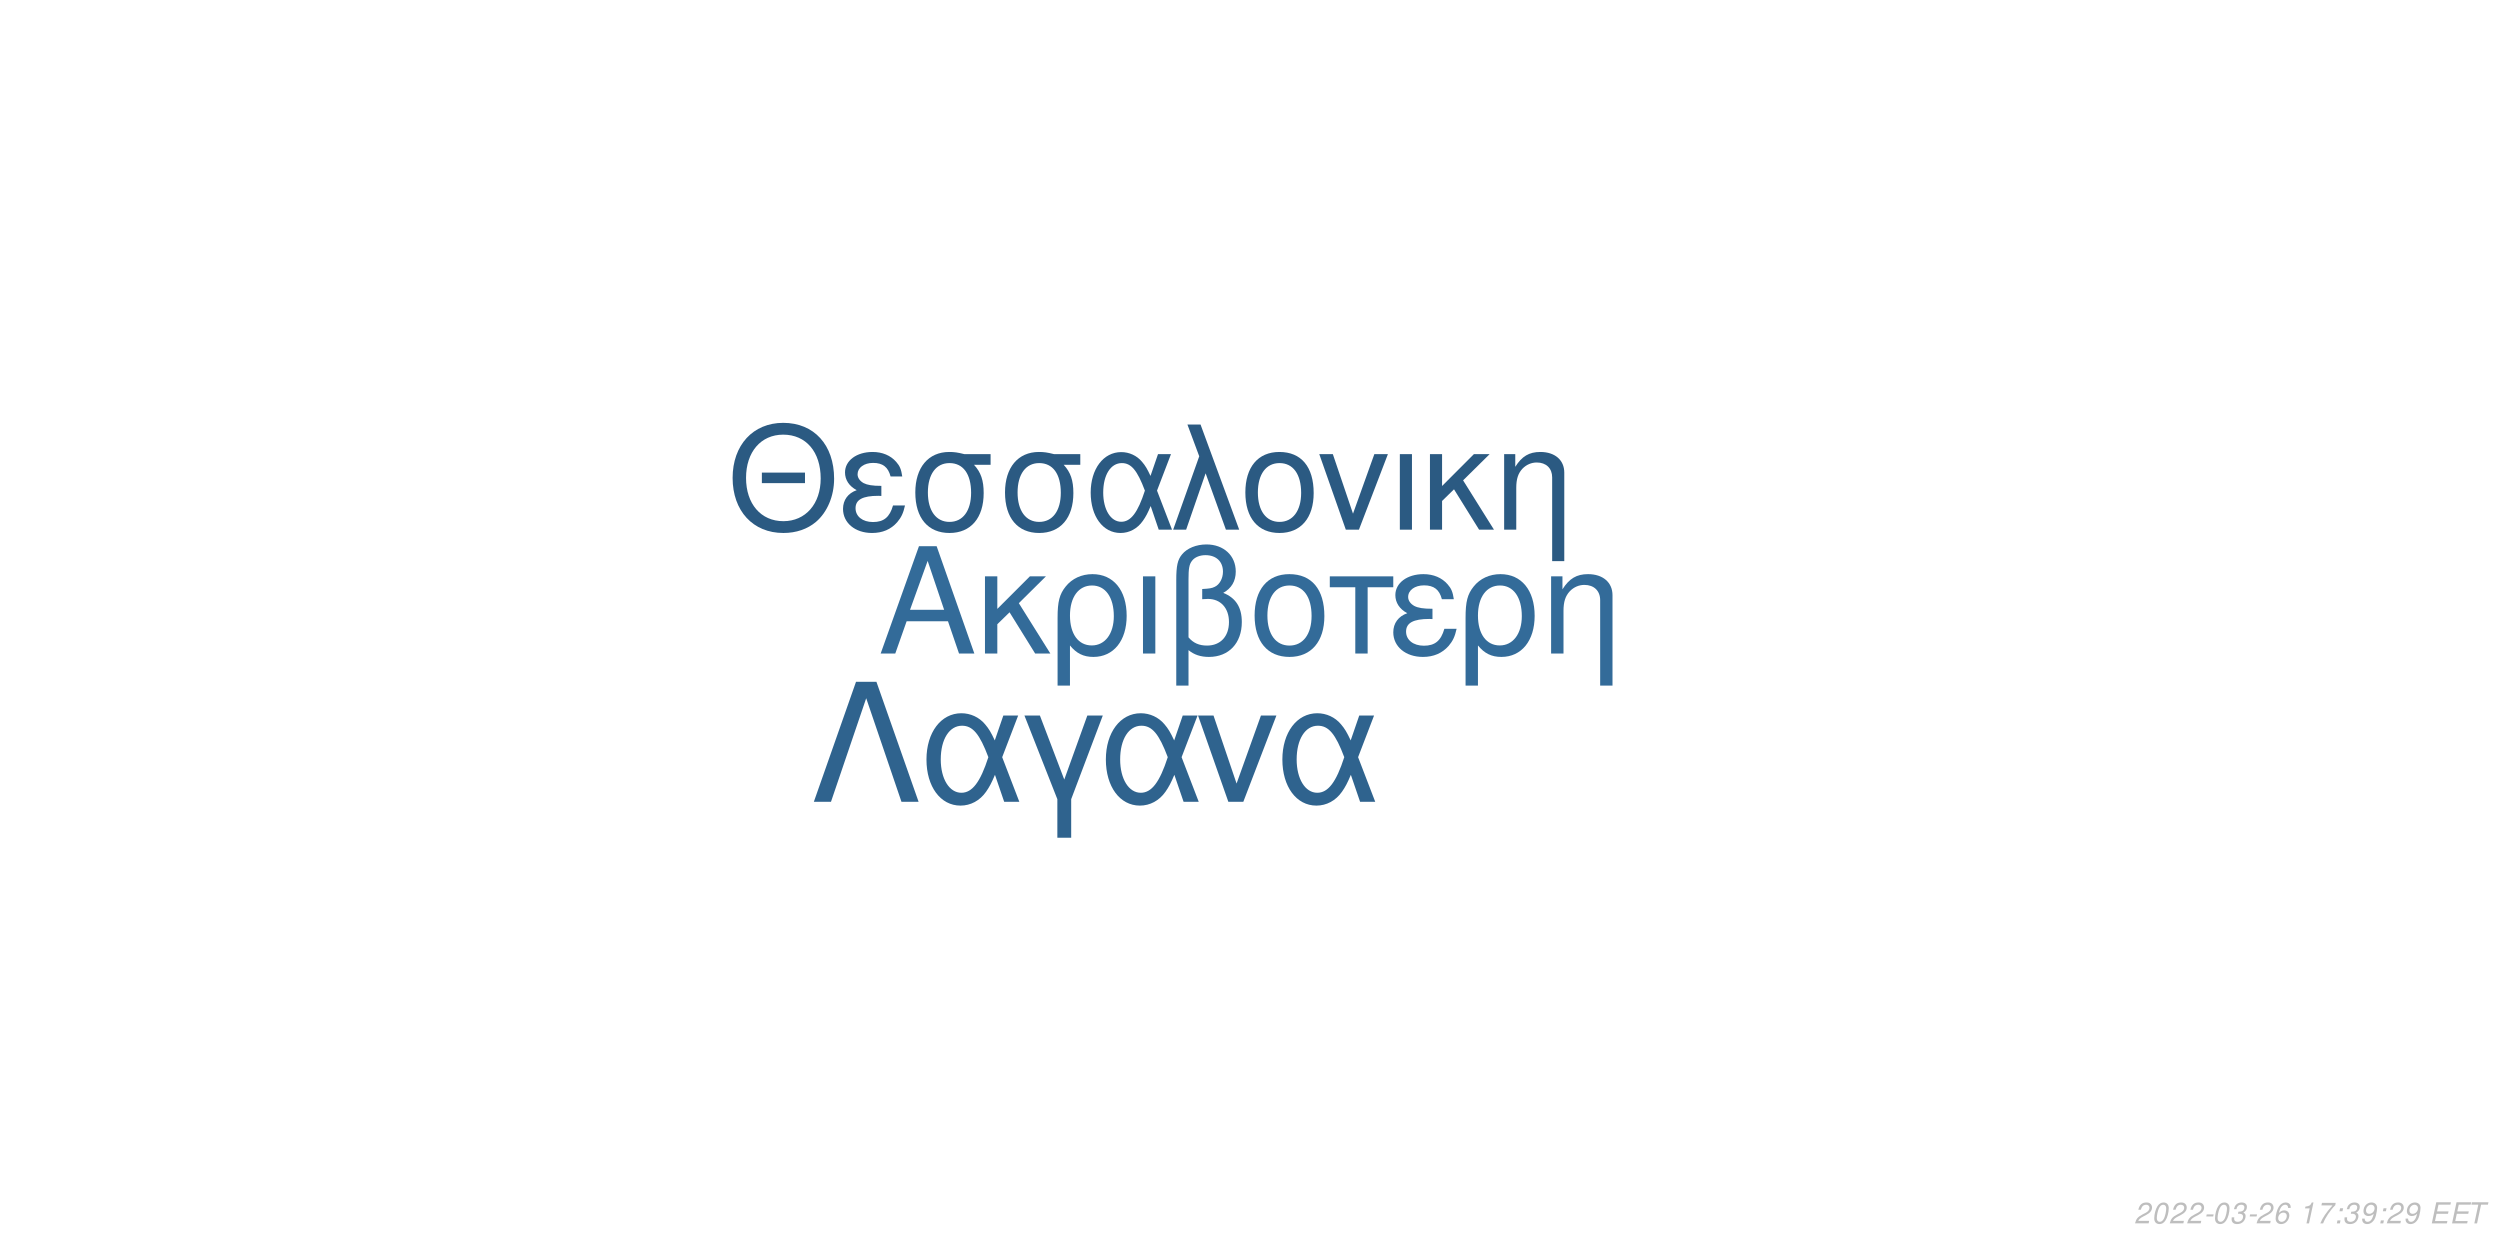
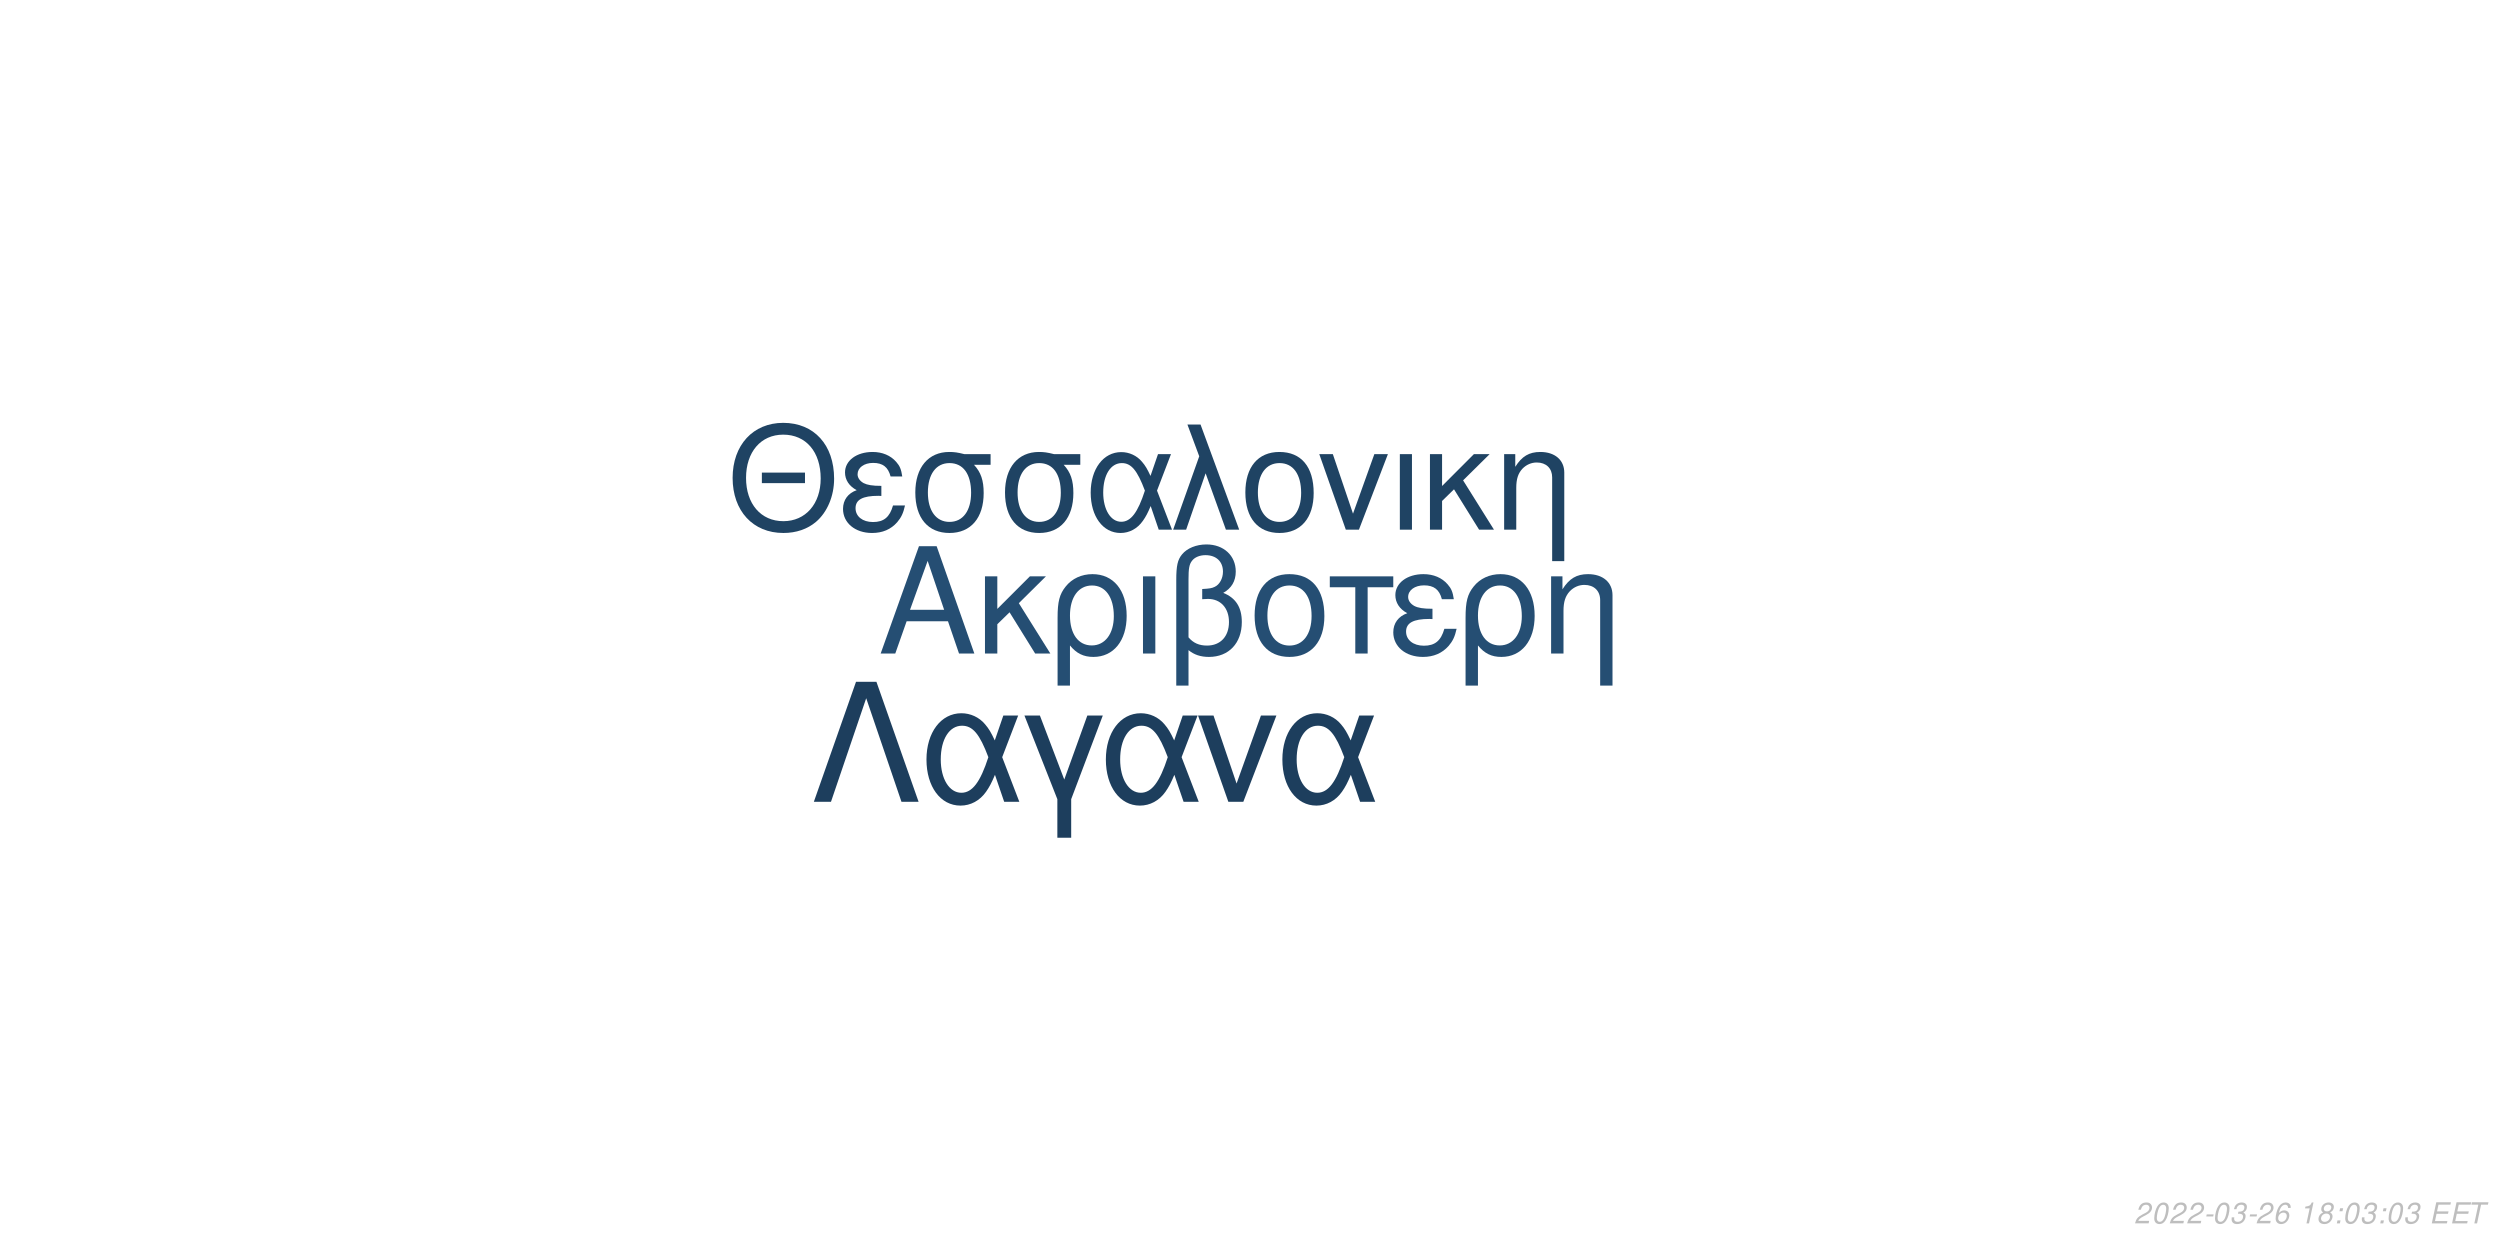
<svg xmlns="http://www.w3.org/2000/svg" xmlns:xlink="http://www.w3.org/1999/xlink" width="864pt" height="432pt" viewBox="0 0 864 432" version="1.1">
  <defs>
    <g>
      <symbol overflow="visible" id="glyph0-0">
        <path style="stroke:none;" d="" />
      </symbol>
      <symbol overflow="visible" id="glyph0-1">
        <path style="stroke:none;" d="M 24.125 -11.141 L 27.938 0 L 33.234 0 L 20.203 -37.094 L 14.094 -37.094 L 0.859 0 L 5.906 0 L 9.828 -11.141 Z M 22.797 -15.109 L 11 -15.109 L 17.094 -32.016 Z M 22.797 -15.109 " />
      </symbol>
      <symbol overflow="visible" id="glyph0-2">
        <path style="stroke:none;" d="M 7.172 -15.422 L 7.172 -26.672 L 2.906 -26.672 L 2.906 0 L 7.172 0 L 7.172 -10.125 L 11.406 -14.25 L 20.25 0 L 25.5 0 L 14.609 -17.406 L 23.969 -26.672 L 18.422 -26.672 Z M 7.172 -15.422 " />
      </symbol>
      <symbol overflow="visible" id="glyph0-3">
        <path style="stroke:none;" d="M 3 11.094 L 7.281 11.094 L 7.281 -2.797 C 9.516 -0.047 11.953 1.172 15.375 1.172 C 22.344 1.172 26.875 -4.422 26.875 -13.031 C 26.875 -21.891 22.297 -27.438 15.062 -27.438 C 11.297 -27.438 7.984 -25.906 5.797 -23.156 C 3.672 -20.516 3 -17.969 3 -12.359 Z M 14.906 -23.516 C 19.547 -23.516 22.438 -19.438 22.438 -12.922 C 22.438 -6.812 19.391 -2.797 14.812 -2.797 C 10.172 -2.797 7.281 -6.766 7.281 -13.125 C 7.281 -19.484 10.234 -23.516 14.906 -23.516 Z M 14.906 -23.516 " />
      </symbol>
      <symbol overflow="visible" id="glyph0-4">
        <path style="stroke:none;" d="M 3.516 0 L 7.781 0 L 7.781 -26.672 L 3.516 -26.672 Z M 3.516 0 " />
      </symbol>
      <symbol overflow="visible" id="glyph0-5">
        <path style="stroke:none;" d="M 4.016 11.094 L 8.25 11.094 L 8.25 -1.172 C 10.172 0.406 12.422 1.172 15.312 1.172 C 22.188 1.172 26.672 -3.609 26.672 -10.891 C 26.672 -15.984 24.578 -19.234 20.25 -20.969 C 23.109 -22.547 24.578 -25.031 24.578 -28.344 C 24.578 -33.844 20.406 -37.703 14.453 -37.703 C 10.938 -37.703 7.734 -36.391 6 -34.25 C 4.484 -32.422 4.016 -30.328 4.016 -25.391 Z M 8.25 -25.656 C 8.25 -29.359 8.5 -30.844 9.469 -32.062 C 10.375 -33.281 12.156 -34 14.094 -34 C 17.812 -34 20.156 -31.812 20.156 -28.297 C 20.156 -25.953 18.984 -23.812 17.297 -23.047 C 16.281 -22.547 15.469 -22.438 12.984 -22.297 L 12.984 -18.781 C 13.734 -18.828 14.344 -18.875 14.969 -18.875 C 19.344 -18.875 22.234 -15.719 22.234 -10.891 C 22.234 -5.906 19.281 -2.75 14.656 -2.75 C 11.953 -2.75 9.922 -3.609 8.25 -5.594 Z M 8.25 -25.656 " />
      </symbol>
      <symbol overflow="visible" id="glyph0-6">
        <path style="stroke:none;" d="M 14.094 -27.438 C 6.562 -27.438 2.094 -22.094 2.094 -13.125 C 2.094 -4.125 6.562 1.172 14.141 1.172 C 21.672 1.172 26.203 -4.172 26.203 -12.922 C 26.203 -22.188 21.828 -27.438 14.094 -27.438 Z M 14.141 -23.516 C 18.938 -23.516 21.781 -19.594 21.781 -12.984 C 21.781 -6.672 18.828 -2.75 14.141 -2.75 C 9.422 -2.75 6.516 -6.672 6.516 -13.125 C 6.516 -19.594 9.422 -23.516 14.141 -23.516 Z M 14.141 -23.516 " />
      </symbol>
      <symbol overflow="visible" id="glyph0-7">
        <path style="stroke:none;" d="M 7.891 0 L 12.156 0 L 12.156 -22.906 L 21.016 -22.906 L 21.016 -26.672 L -0.922 -26.672 L -0.922 -22.906 L 7.891 -22.906 Z M 7.891 0 " />
      </symbol>
      <symbol overflow="visible" id="glyph0-8">
        <path style="stroke:none;" d="M 14.562 -15.469 C 11.344 -15.469 9.562 -15.781 8.297 -16.438 C 6.922 -17.203 6.156 -18.328 6.156 -19.547 C 6.156 -21.891 8.453 -23.562 11.656 -23.562 C 15.062 -23.562 16.953 -22.094 17.812 -18.781 L 21.938 -18.781 C 21.578 -21.266 21.062 -22.5 19.797 -23.922 C 17.812 -26.203 14.906 -27.438 11.453 -27.438 C 5.797 -27.438 1.734 -24.375 1.734 -20.203 C 1.734 -17.609 3.156 -15.375 5.859 -13.938 C 2.797 -12.875 1.016 -10.484 1.016 -7.328 C 1.016 -2.391 5.297 1.172 11.25 1.172 C 14.969 1.172 17.906 -0.109 20.156 -2.641 C 21.578 -4.328 22.297 -5.797 22.906 -8.547 L 18.672 -8.547 C 17.5 -4.422 15.422 -2.703 11.609 -2.703 C 7.938 -2.703 5.438 -4.688 5.438 -7.578 C 5.438 -10.578 7.938 -11.953 13.484 -11.953 C 13.641 -11.953 14.094 -11.953 14.562 -11.906 Z M 14.562 -15.469 " />
      </symbol>
      <symbol overflow="visible" id="glyph0-9">
        <path style="stroke:none;" d="M 3.562 -26.672 L 3.562 0 L 7.844 0 L 7.844 -14.703 C 7.844 -17.906 8.5 -19.891 10.031 -21.531 C 11.406 -22.953 13.188 -23.719 15.062 -23.719 C 18.375 -23.719 20.516 -21.672 20.516 -18.469 L 20.516 11.094 L 24.781 11.094 L 24.781 -20.156 C 24.781 -24.578 21.469 -27.438 16.328 -27.438 C 12.359 -27.438 9.828 -25.906 7.484 -22.188 L 7.484 -26.672 Z M 3.562 -26.672 " />
      </symbol>
      <symbol overflow="visible" id="glyph1-0">
        <path style="stroke:none;" d="" />
      </symbol>
      <symbol overflow="visible" id="glyph1-1">
        <path style="stroke:none;" d="M 26.859 -19.734 L 11.953 -19.734 L 11.953 -16.094 L 26.859 -16.094 Z M 19.328 -36.922 C 8.922 -36.922 1.844 -29.25 1.844 -17.891 C 1.844 -6.484 8.875 1.141 19.391 1.141 C 23.812 1.141 27.703 -0.203 30.641 -2.688 C 34.578 -6.031 36.922 -11.656 36.922 -17.594 C 36.922 -29.297 30 -36.922 19.328 -36.922 Z M 19.328 -32.844 C 27.203 -32.844 32.281 -26.906 32.281 -17.688 C 32.281 -8.922 27.062 -2.938 19.391 -2.938 C 11.609 -2.938 6.484 -8.922 6.484 -17.891 C 6.484 -26.859 11.609 -32.844 19.328 -32.844 Z M 19.328 -32.844 " />
      </symbol>
      <symbol overflow="visible" id="glyph1-2">
        <path style="stroke:none;" d="M 14.25 -15.141 C 11.109 -15.141 9.375 -15.453 8.125 -16.094 C 6.781 -16.844 6.031 -17.938 6.031 -19.141 C 6.031 -21.422 8.266 -23.078 11.406 -23.078 C 14.75 -23.078 16.594 -21.625 17.438 -18.391 L 21.469 -18.391 C 21.125 -20.828 20.625 -22.031 19.391 -23.422 C 17.438 -25.656 14.594 -26.859 11.219 -26.859 C 5.688 -26.859 1.688 -23.875 1.688 -19.781 C 1.688 -17.234 3.094 -15.047 5.734 -13.656 C 2.734 -12.609 1 -10.266 1 -7.172 C 1 -2.344 5.188 1.141 11.016 1.141 C 14.656 1.141 17.547 -0.094 19.734 -2.594 C 21.125 -4.234 21.828 -5.688 22.422 -8.375 L 18.281 -8.375 C 17.141 -4.328 15.094 -2.641 11.359 -2.641 C 7.766 -2.641 5.328 -4.578 5.328 -7.422 C 5.328 -10.359 7.766 -11.703 13.203 -11.703 C 13.359 -11.703 13.797 -11.703 14.25 -11.656 Z M 14.25 -15.141 " />
      </symbol>
      <symbol overflow="visible" id="glyph1-3">
        <path style="stroke:none;" d="M 29 -26.109 L 19.938 -26.109 C 17.594 -26.703 16.438 -26.859 14.703 -26.859 C 7.469 -26.859 2.984 -21.469 2.984 -12.859 C 2.984 -4.031 7.375 1.141 14.797 1.141 C 22.172 1.141 26.609 -4.078 26.609 -12.656 C 26.609 -17.047 25.656 -19.828 23.266 -22.422 L 29 -22.422 Z M 14.797 -23.016 C 19.531 -23.016 22.266 -19.234 22.266 -12.75 C 22.266 -6.531 19.438 -2.688 14.797 -2.688 C 10.172 -2.688 7.328 -6.531 7.328 -12.859 C 7.328 -19.188 10.172 -23.016 14.797 -23.016 Z M 14.797 -23.016 " />
      </symbol>
      <symbol overflow="visible" id="glyph1-4">
        <path style="stroke:none;" d="M 29.344 -26.109 L 24.859 -26.109 L 22.266 -18.578 C 21.125 -21.031 20.484 -22.125 19.328 -23.469 C 17.547 -25.609 14.906 -26.812 12.156 -26.812 C 5.984 -26.812 1.594 -20.984 1.594 -12.812 C 1.594 -4.578 5.828 1.141 11.906 1.141 C 14.953 1.141 17.734 -0.344 19.625 -3.047 C 20.672 -4.531 21.281 -5.688 22.328 -8.172 L 25.109 0 L 29.703 0 L 24.516 -13.5 Z M 20.328 -13.5 C 17.891 -5.922 15.453 -2.734 12.156 -2.734 C 8.516 -2.734 5.922 -6.922 5.922 -12.812 C 5.922 -18.938 8.516 -23.016 12.359 -23.016 C 15.594 -23.016 17.688 -20.531 20.328 -13.5 Z M 20.328 -13.5 " />
      </symbol>
      <symbol overflow="visible" id="glyph1-5">
        <path style="stroke:none;" d="M 1.094 0 L 5.578 0 L 12.312 -19.484 L 19.328 0 L 23.922 0 L 10.562 -36.328 L 6.031 -36.328 L 10.109 -25.359 Z M 1.094 0 " />
      </symbol>
      <symbol overflow="visible" id="glyph1-6">
        <path style="stroke:none;" d="M 13.797 -26.859 C 6.422 -26.859 2.047 -21.625 2.047 -12.859 C 2.047 -4.031 6.422 1.141 13.859 1.141 C 21.234 1.141 25.656 -4.078 25.656 -12.656 C 25.656 -21.719 21.375 -26.859 13.797 -26.859 Z M 13.859 -23.016 C 18.531 -23.016 21.328 -19.188 21.328 -12.703 C 21.328 -6.531 18.438 -2.688 13.859 -2.688 C 9.219 -2.688 6.375 -6.531 6.375 -12.859 C 6.375 -19.188 9.219 -23.016 13.859 -23.016 Z M 13.859 -23.016 " />
      </symbol>
      <symbol overflow="visible" id="glyph1-7">
        <path style="stroke:none;" d="M 14.297 0 L 24.312 -26.109 L 19.625 -26.109 L 12.25 -5.531 L 5.281 -26.109 L 0.594 -26.109 L 9.766 0 Z M 14.297 0 " />
      </symbol>
      <symbol overflow="visible" id="glyph1-8">
        <path style="stroke:none;" d="M 3.438 0 L 7.625 0 L 7.625 -26.109 L 3.438 -26.109 Z M 3.438 0 " />
      </symbol>
      <symbol overflow="visible" id="glyph1-9">
        <path style="stroke:none;" d="M 7.031 -15.094 L 7.031 -26.109 L 2.844 -26.109 L 2.844 0 L 7.031 0 L 7.031 -9.922 L 11.156 -13.953 L 19.828 0 L 24.969 0 L 14.297 -17.047 L 23.469 -26.109 L 18.031 -26.109 Z M 7.031 -15.094 " />
      </symbol>
      <symbol overflow="visible" id="glyph1-10">
        <path style="stroke:none;" d="M 3.484 -26.109 L 3.484 0 L 7.672 0 L 7.672 -14.406 C 7.672 -17.547 8.328 -19.484 9.812 -21.078 C 11.156 -22.469 12.906 -23.219 14.75 -23.219 C 17.984 -23.219 20.078 -21.234 20.078 -18.094 L 20.078 10.859 L 24.266 10.859 L 24.266 -19.734 C 24.266 -24.062 21.031 -26.859 16 -26.859 C 12.109 -26.859 9.609 -25.359 7.328 -21.719 L 7.328 -26.109 Z M 3.484 -26.109 " />
      </symbol>
      <symbol overflow="visible" id="glyph2-0">
        <path style="stroke:none;" d="" />
      </symbol>
      <symbol overflow="visible" id="glyph2-1">
        <path style="stroke:none;" d="M 22.531 -41.484 L 15.484 -41.484 L 0.906 0 L 6.828 0 L 19 -35.797 L 31.188 0 L 37.109 0 Z M 22.531 -41.484 " />
      </symbol>
      <symbol overflow="visible" id="glyph2-2">
        <path style="stroke:none;" d="M 33.516 -29.812 L 28.391 -29.812 L 25.438 -21.219 C 24.125 -24.016 23.391 -25.266 22.078 -26.797 C 20.031 -29.25 17.016 -30.609 13.891 -30.609 C 6.828 -30.609 1.828 -23.953 1.828 -14.625 C 1.828 -5.234 6.656 1.312 13.594 1.312 C 17.078 1.312 20.266 -0.391 22.422 -3.469 C 23.609 -5.172 24.297 -6.484 25.5 -9.328 L 28.688 0 L 33.922 0 L 28 -15.422 Z M 23.219 -15.422 C 20.422 -6.766 17.641 -3.125 13.891 -3.125 C 9.734 -3.125 6.766 -7.906 6.766 -14.625 C 6.766 -21.625 9.734 -26.297 14.109 -26.297 C 17.812 -26.297 20.203 -23.453 23.219 -15.422 Z M 23.219 -15.422 " />
      </symbol>
      <symbol overflow="visible" id="glyph2-3">
        <path style="stroke:none;" d="M 12.062 12.406 L 16.844 12.406 L 16.844 -0.906 L 27.766 -29.812 L 22.422 -29.812 L 14.453 -7.688 L 6.031 -29.812 L 0.688 -29.812 L 12.062 -0.906 Z M 12.062 12.406 " />
      </symbol>
      <symbol overflow="visible" id="glyph2-4">
        <path style="stroke:none;" d="M 16.328 0 L 27.766 -29.812 L 22.422 -29.812 L 14 -6.312 L 6.031 -29.812 L 0.688 -29.812 L 11.156 0 Z M 16.328 0 " />
      </symbol>
      <symbol overflow="visible" id="glyph3-0">
        <path style="stroke:none;" d="" />
      </symbol>
      <symbol overflow="visible" id="glyph3-1">
        <path style="stroke:none;" d="M 5.234 -0.875 L 1.469 -0.875 C 1.641 -1.375 2.203 -1.891 3.109 -2.344 L 4.234 -2.938 C 5.562 -3.625 6.219 -4.469 6.219 -5.484 C 6.219 -5.938 6.062 -6.359 5.797 -6.656 C 5.469 -7.047 4.984 -7.234 4.312 -7.234 C 2.766 -7.234 1.891 -6.453 1.484 -4.734 L 2.375 -4.734 C 2.484 -5.188 2.609 -5.484 2.797 -5.75 C 3.094 -6.203 3.609 -6.453 4.188 -6.453 C 4.891 -6.453 5.344 -6.031 5.344 -5.375 C 5.344 -4.703 4.859 -4.094 4.016 -3.656 L 2.984 -3.125 C 1.234 -2.188 0.797 -1.656 0.344 -0.016 L 5.047 -0.016 Z M 5.234 -0.875 " />
      </symbol>
      <symbol overflow="visible" id="glyph3-2">
        <path style="stroke:none;" d="M 4.203 -7.234 C 3.375 -7.234 2.688 -6.812 2.125 -5.984 C 1.484 -5.047 0.984 -3.188 0.984 -1.734 C 0.984 -1.109 1.172 -0.562 1.484 -0.266 C 1.797 0.047 2.281 0.234 2.766 0.234 C 3.625 0.234 4.281 -0.156 4.859 -1.016 C 5.516 -1.953 6 -3.797 6 -5.266 C 6 -6.5 5.328 -7.234 4.203 -7.234 Z M 4.094 -6.453 C 4.734 -6.453 5.125 -5.984 5.125 -5.156 C 5.125 -4.203 4.781 -2.625 4.406 -1.812 C 3.984 -0.938 3.516 -0.547 2.875 -0.547 C 2.25 -0.547 1.875 -1.031 1.875 -1.828 C 1.875 -2.797 2.203 -4.344 2.594 -5.203 C 2.984 -6.047 3.453 -6.453 4.094 -6.453 Z M 4.094 -6.453 " />
      </symbol>
      <symbol overflow="visible" id="glyph3-3">
        <path style="stroke:none;" d="M 3.516 -3.125 L 1.125 -3.125 L 0.969 -2.406 L 3.359 -2.406 Z M 3.516 -3.125 " />
      </symbol>
      <symbol overflow="visible" id="glyph3-4">
        <path style="stroke:none;" d="M 2.922 -3.312 C 3.125 -3.344 3.234 -3.344 3.375 -3.344 C 4.203 -3.344 4.688 -3 4.688 -2.406 C 4.688 -1.312 3.906 -0.547 2.781 -0.547 C 2.047 -0.547 1.594 -0.938 1.594 -1.562 C 1.594 -1.719 1.609 -1.844 1.656 -2.094 L 0.766 -2.094 C 0.734 -1.797 0.719 -1.641 0.719 -1.469 C 0.719 -0.375 1.406 0.234 2.641 0.234 C 3.547 0.234 4.297 -0.078 4.812 -0.656 C 5.266 -1.156 5.562 -1.875 5.562 -2.547 C 5.562 -3.125 5.344 -3.453 4.797 -3.734 C 5.641 -4.234 6.016 -4.844 6.016 -5.734 C 6.016 -6.656 5.312 -7.234 4.203 -7.234 C 3.375 -7.234 2.672 -6.938 2.188 -6.375 C 1.891 -6.031 1.703 -5.641 1.516 -4.906 L 2.391 -4.906 C 2.5 -5.359 2.594 -5.594 2.734 -5.812 C 3.047 -6.234 3.516 -6.453 4.078 -6.453 C 4.734 -6.453 5.141 -6.125 5.141 -5.578 C 5.141 -5.188 5.016 -4.797 4.797 -4.547 C 4.516 -4.234 4 -4.062 3.266 -4.062 L 3.078 -4.062 Z M 2.922 -3.312 " />
      </symbol>
      <symbol overflow="visible" id="glyph3-5">
        <path style="stroke:none;" d="M 6.125 -5.344 L 6.141 -5.625 C 6.141 -6.609 5.453 -7.234 4.391 -7.234 C 3.438 -7.234 2.641 -6.719 2.016 -5.703 C 1.422 -4.781 0.938 -2.953 0.938 -1.688 C 0.938 -0.516 1.688 0.234 2.859 0.234 C 3.703 0.234 4.438 -0.156 5 -0.875 C 5.406 -1.422 5.672 -2.156 5.672 -2.766 C 5.672 -3.812 4.969 -4.5 3.906 -4.5 C 3.234 -4.5 2.672 -4.234 2.094 -3.625 C 2.406 -5.375 3.234 -6.453 4.25 -6.453 C 4.703 -6.453 5.062 -6.234 5.172 -5.844 C 5.203 -5.719 5.234 -5.578 5.25 -5.344 Z M 3.656 -3.734 C 4.344 -3.734 4.797 -3.281 4.797 -2.625 C 4.797 -1.469 3.984 -0.547 2.984 -0.547 C 2.297 -0.547 1.812 -1.047 1.812 -1.766 C 1.812 -2.859 2.625 -3.734 3.656 -3.734 Z M 3.656 -3.734 " />
      </symbol>
      <symbol overflow="visible" id="glyph3-6">
        <path style="stroke:none;" d="" />
      </symbol>
      <symbol overflow="visible" id="glyph3-7">
        <path style="stroke:none;" d="M 3.703 -5.188 L 2.594 0 L 3.469 0 L 5.016 -7.234 L 4.438 -7.234 C 3.906 -6.156 3.688 -6.016 2.234 -5.812 L 2.109 -5.188 Z M 3.703 -5.188 " />
      </symbol>
      <symbol overflow="visible" id="glyph3-8">
-         <path style="stroke:none;" d="M 6.703 -7.094 L 1.953 -7.094 L 1.766 -6.219 L 5.594 -6.219 C 3.344 -3.688 2.266 -2.109 1.375 0 L 2.344 0 C 3.031 -1.906 4.828 -4.594 6.547 -6.281 Z M 6.703 -7.094 " />
+         <path style="stroke:none;" d="M 4.766 -3.797 C 5.078 -3.969 5.234 -4.078 5.438 -4.234 C 5.812 -4.594 6.062 -5.172 6.062 -5.734 C 6.062 -6.625 5.344 -7.234 4.266 -7.234 C 2.812 -7.234 1.703 -6.219 1.703 -4.875 C 1.703 -4.406 1.875 -4.125 2.359 -3.812 C 1.297 -3.312 0.75 -2.516 0.75 -1.469 C 0.75 -0.438 1.547 0.234 2.812 0.234 C 3.656 0.234 4.359 -0.094 4.938 -0.734 C 5.359 -1.234 5.609 -1.859 5.609 -2.438 C 5.609 -3.047 5.312 -3.516 4.766 -3.797 Z M 4.109 -6.453 C 4.797 -6.453 5.188 -6.125 5.188 -5.578 C 5.188 -5.266 5.062 -4.922 4.859 -4.672 C 4.562 -4.312 4.188 -4.156 3.656 -4.156 C 2.984 -4.156 2.594 -4.453 2.594 -4.984 C 2.594 -5.859 3.203 -6.453 4.109 -6.453 Z M 3.453 -3.406 C 4.234 -3.406 4.734 -2.984 4.734 -2.312 C 4.734 -1.312 3.922 -0.547 2.875 -0.547 C 2.125 -0.547 1.625 -0.969 1.625 -1.625 C 1.625 -2.609 2.438 -3.406 3.453 -3.406 Z M 3.453 -3.406 " />
      </symbol>
      <symbol overflow="visible" id="glyph3-9">
        <path style="stroke:none;" d="M 2.359 -1.031 L 1.312 -1.031 L 1.094 0 L 2.141 0 Z M 3.266 -5.234 L 2.219 -5.234 L 2 -4.203 L 3.047 -4.203 Z M 3.266 -5.234 " />
      </symbol>
      <symbol overflow="visible" id="glyph3-10">
-         <path style="stroke:none;" d="M 0.844 -1.656 C 0.844 -1.547 0.844 -1.438 0.844 -1.375 C 0.844 -0.406 1.531 0.234 2.578 0.234 C 3.203 0.234 3.766 0.016 4.297 -0.438 C 4.938 -1 5.312 -1.656 5.594 -2.719 C 5.844 -3.672 6.016 -4.766 6.016 -5.375 C 6.016 -5.844 5.844 -6.328 5.547 -6.656 C 5.203 -7.031 4.703 -7.234 4.062 -7.234 C 2.516 -7.234 1.297 -5.938 1.297 -4.266 C 1.297 -3.203 1.984 -2.547 3.047 -2.547 C 3.484 -2.547 3.953 -2.672 4.281 -2.891 C 4.406 -2.984 4.547 -3.078 4.828 -3.344 C 4.438 -1.484 3.703 -0.547 2.703 -0.547 C 2.109 -0.547 1.719 -0.938 1.719 -1.547 L 1.719 -1.656 Z M 3.953 -6.453 C 4.625 -6.453 5.141 -5.953 5.141 -5.281 C 5.141 -4.188 4.312 -3.312 3.297 -3.312 C 2.594 -3.312 2.172 -3.734 2.172 -4.453 C 2.172 -5.562 2.984 -6.453 3.953 -6.453 Z M 3.953 -6.453 " />
+         <path style="stroke:none;" d="M 2.547 -3.312 L 6.5 -3.312 L 6.688 -4.141 L 2.719 -4.141 L 3.219 -6.469 L 7.344 -6.469 L 7.516 -7.297 L 2.453 -7.297 L 0.906 0 L 6.125 0 L 6.297 -0.812 L 2.016 -0.812 Z M 2.547 -3.312 " />
      </symbol>
      <symbol overflow="visible" id="glyph3-11">
-         <path style="stroke:none;" d="M 2.547 -3.312 L 6.5 -3.312 L 6.688 -4.141 L 2.719 -4.141 L 3.219 -6.469 L 7.344 -6.469 L 7.516 -7.297 L 2.453 -7.297 L 0.906 0 L 6.125 0 L 6.297 -0.812 L 2.016 -0.812 Z M 2.547 -3.312 " />
-       </symbol>
-       <symbol overflow="visible" id="glyph3-12">
        <path style="stroke:none;" d="M 4.938 -6.469 L 7.312 -6.469 L 7.484 -7.297 L 1.75 -7.297 L 1.578 -6.469 L 3.984 -6.469 L 2.609 0 L 3.547 0 Z M 4.938 -6.469 " />
      </symbol>
    </g>
  </defs>
  <g id="surface1">
    <rect x="0" y="0" width="864" height="432" style="fill:rgb(100%,100%,100%);fill-opacity:1;stroke:none;" />
-     <g style="fill:rgb(20%,41.961%,60%);fill-opacity:1;">
+     <g style="fill:rgb(14.51%,30.588%,45.098%);fill-opacity:1;">
      <use xlink:href="#glyph0-1" x="303.5" y="225.861" />
      <use xlink:href="#glyph0-2" x="337.5" y="225.861" />
      <use xlink:href="#glyph0-3" x="362.5" y="225.861" />
      <use xlink:href="#glyph0-4" x="391.5" y="225.861" />
      <use xlink:href="#glyph0-5" x="402.5" y="225.861" />
      <use xlink:href="#glyph0-6" x="431.5" y="225.861" />
      <use xlink:href="#glyph0-7" x="460.5" y="225.861" />
      <use xlink:href="#glyph0-8" x="480.5" y="225.861" />
      <use xlink:href="#glyph0-3" x="503.5" y="225.861" />
      <use xlink:href="#glyph0-9" x="532.5" y="225.861" />
    </g>
-     <g style="fill:rgb(16.863%,35.294%,50.98%);fill-opacity:1;">
+     <g style="fill:rgb(12.157%,26.275%,38.824%);fill-opacity:1;">
      <use xlink:href="#glyph1-1" x="251.348" y="183.058" />
      <use xlink:href="#glyph1-2" x="290.348" y="183.058" />
      <use xlink:href="#glyph1-3" x="313.348" y="183.058" />
      <use xlink:href="#glyph1-3" x="344.348" y="183.058" />
      <use xlink:href="#glyph1-4" x="375.348" y="183.058" />
      <use xlink:href="#glyph1-5" x="404.348" y="183.058" />
      <use xlink:href="#glyph1-6" x="428.348" y="183.058" />
      <use xlink:href="#glyph1-7" x="455.348" y="183.058" />
      <use xlink:href="#glyph1-8" x="480.348" y="183.058" />
      <use xlink:href="#glyph1-9" x="491.348" y="183.058" />
      <use xlink:href="#glyph1-10" x="516.348" y="183.058" />
    </g>
-     <g style="fill:rgb(18.431%,38.824%,55.686%);fill-opacity:1;">
+     <g style="fill:rgb(11.373%,24.314%,36.471%);fill-opacity:1;">
      <use xlink:href="#glyph2-1" x="280.359" y="277.105" />
      <use xlink:href="#glyph2-2" x="318.359" y="277.105" />
      <use xlink:href="#glyph2-3" x="353.359" y="277.105" />
      <use xlink:href="#glyph2-2" x="380.359" y="277.105" />
      <use xlink:href="#glyph2-4" x="413.359" y="277.105" />
      <use xlink:href="#glyph2-2" x="441.359" y="277.105" />
    </g>
    <g style="fill:rgb(74.51%,74.51%,74.51%);fill-opacity:1;">
      <use xlink:href="#glyph3-1" x="737.52" y="422.81" />
      <use xlink:href="#glyph3-2" x="743.52" y="422.81" />
      <use xlink:href="#glyph3-1" x="749.52" y="422.81" />
      <use xlink:href="#glyph3-1" x="755.52" y="422.81" />
      <use xlink:href="#glyph3-3" x="761.52" y="422.81" />
      <use xlink:href="#glyph3-2" x="764.52" y="422.81" />
      <use xlink:href="#glyph3-4" x="770.52" y="422.81" />
      <use xlink:href="#glyph3-3" x="776.52" y="422.81" />
      <use xlink:href="#glyph3-1" x="779.52" y="422.81" />
      <use xlink:href="#glyph3-5" x="785.52" y="422.81" />
      <use xlink:href="#glyph3-6" x="791.52" y="422.81" />
      <use xlink:href="#glyph3-7" x="794.52" y="422.81" />
      <use xlink:href="#glyph3-8" x="800.52" y="422.81" />
      <use xlink:href="#glyph3-9" x="806.52" y="422.81" />
-       <use xlink:href="#glyph3-4" x="809.52" y="422.81" />
-       <use xlink:href="#glyph3-10" x="815.52" y="422.81" />
+       <use xlink:href="#glyph3-2" x="809.52" y="422.81" />
+       <use xlink:href="#glyph3-4" x="815.52" y="422.81" />
      <use xlink:href="#glyph3-9" x="821.52" y="422.81" />
-       <use xlink:href="#glyph3-1" x="824.52" y="422.81" />
-       <use xlink:href="#glyph3-10" x="830.52" y="422.81" />
+       <use xlink:href="#glyph3-2" x="824.52" y="422.81" />
+       <use xlink:href="#glyph3-4" x="830.52" y="422.81" />
      <use xlink:href="#glyph3-6" x="836.52" y="422.81" />
-       <use xlink:href="#glyph3-11" x="839.52" y="422.81" />
-       <use xlink:href="#glyph3-11" x="846.52" y="422.81" />
-       <use xlink:href="#glyph3-12" x="852.52" y="422.81" />
+       <use xlink:href="#glyph3-10" x="839.52" y="422.81" />
+       <use xlink:href="#glyph3-10" x="846.52" y="422.81" />
+       <use xlink:href="#glyph3-11" x="852.52" y="422.81" />
    </g>
  </g>
</svg>
